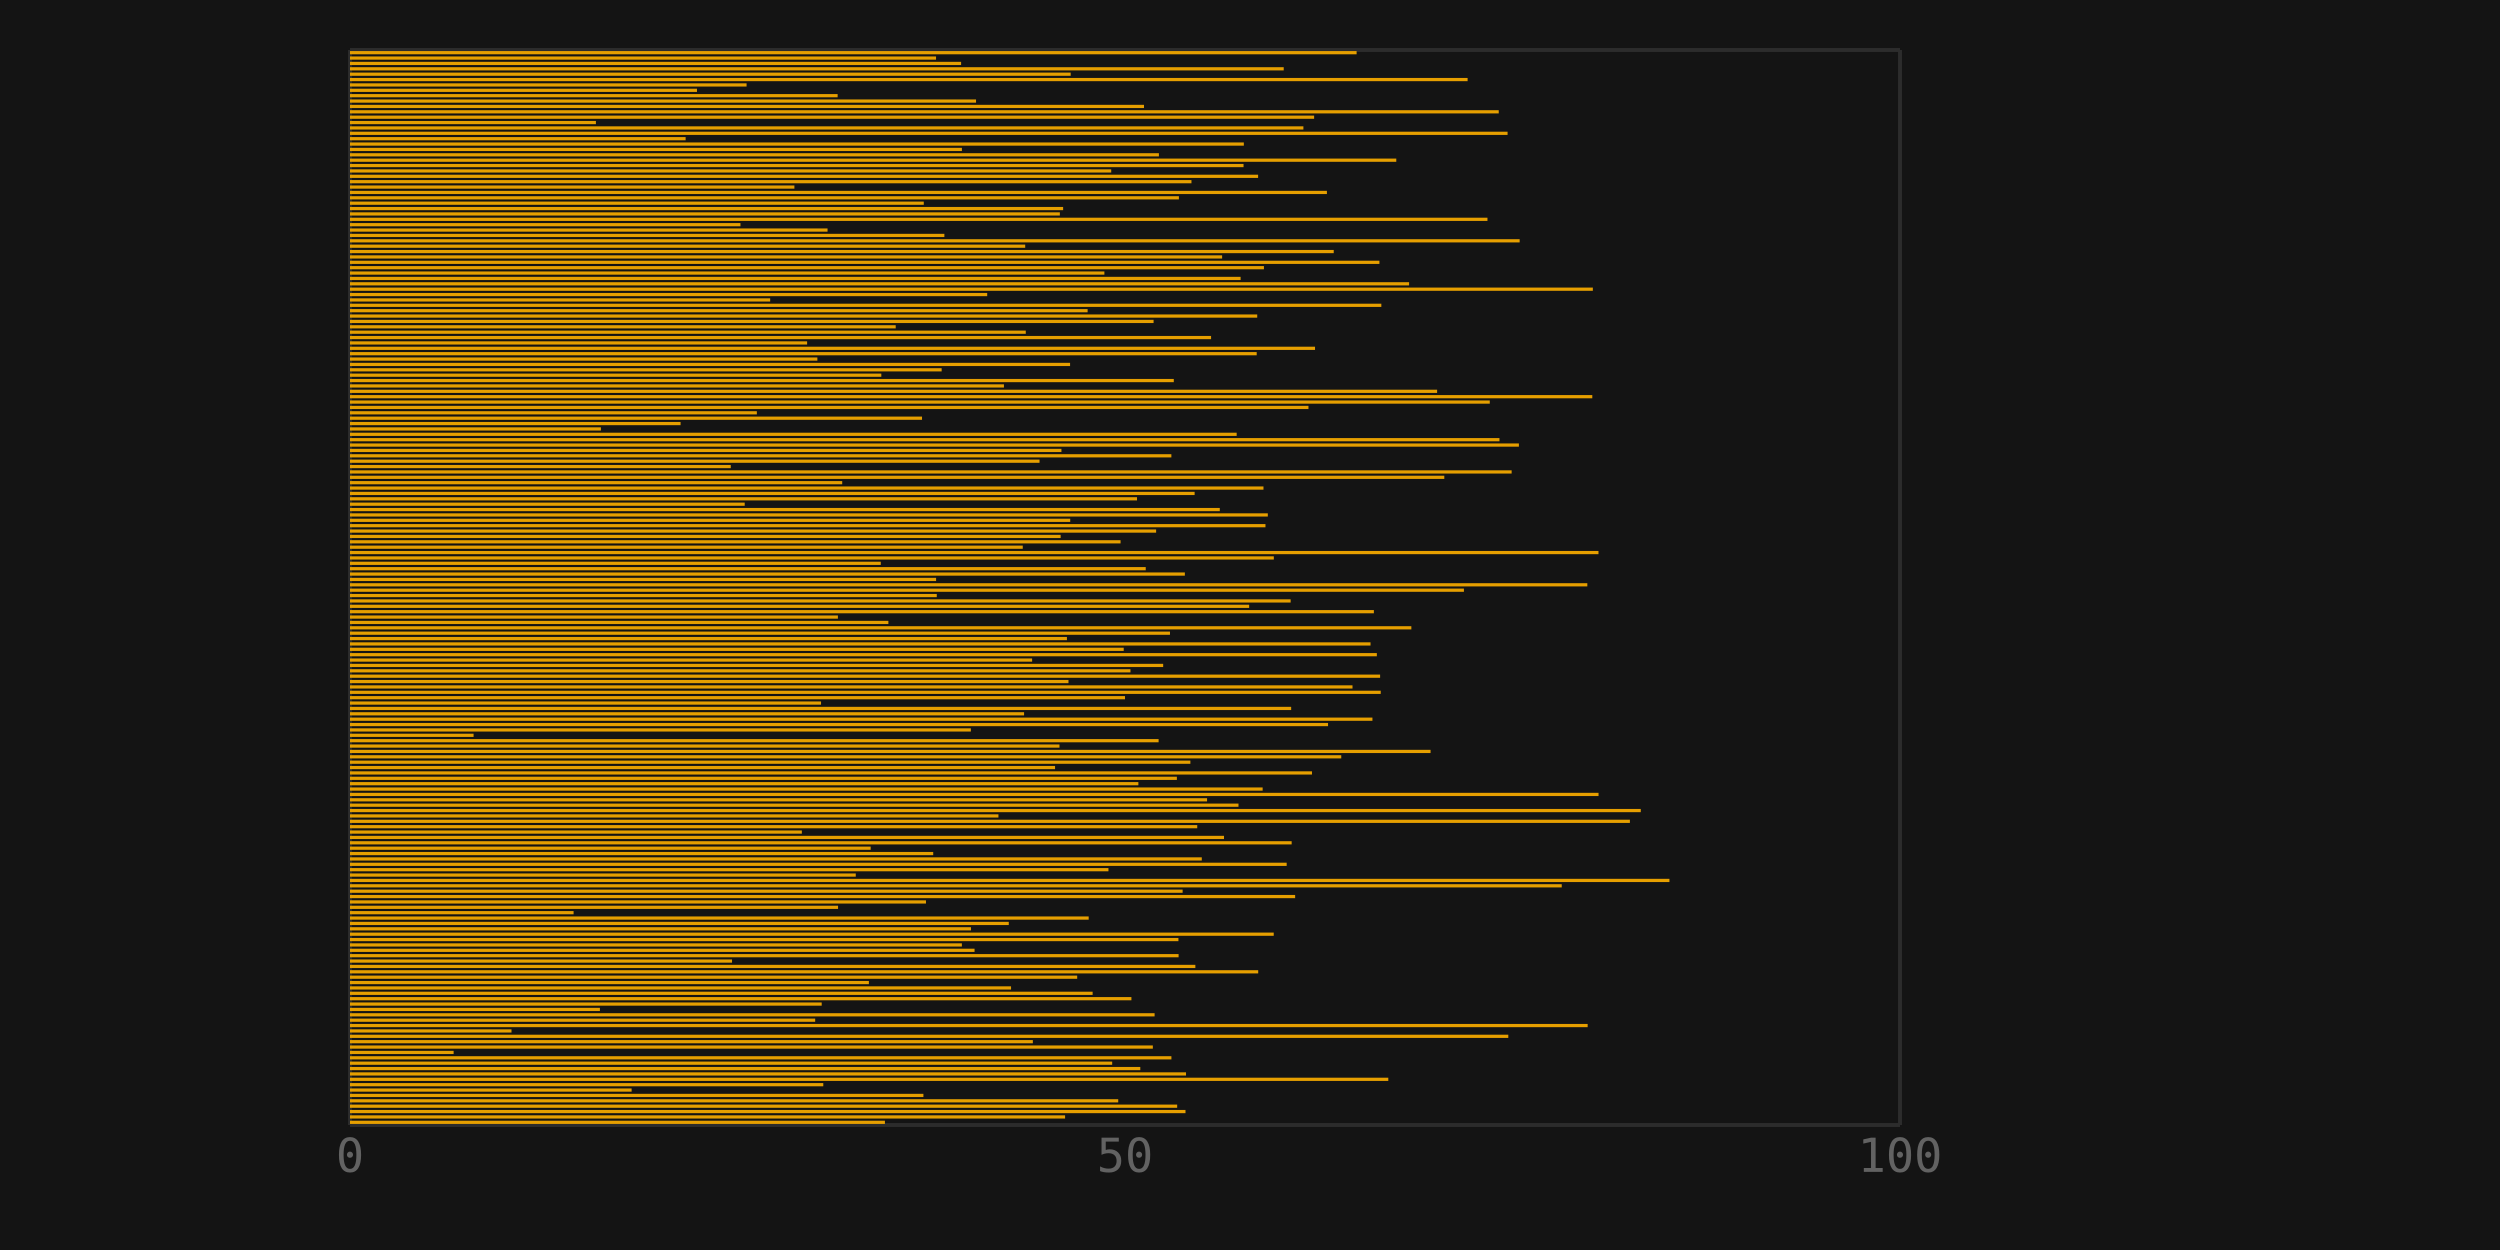
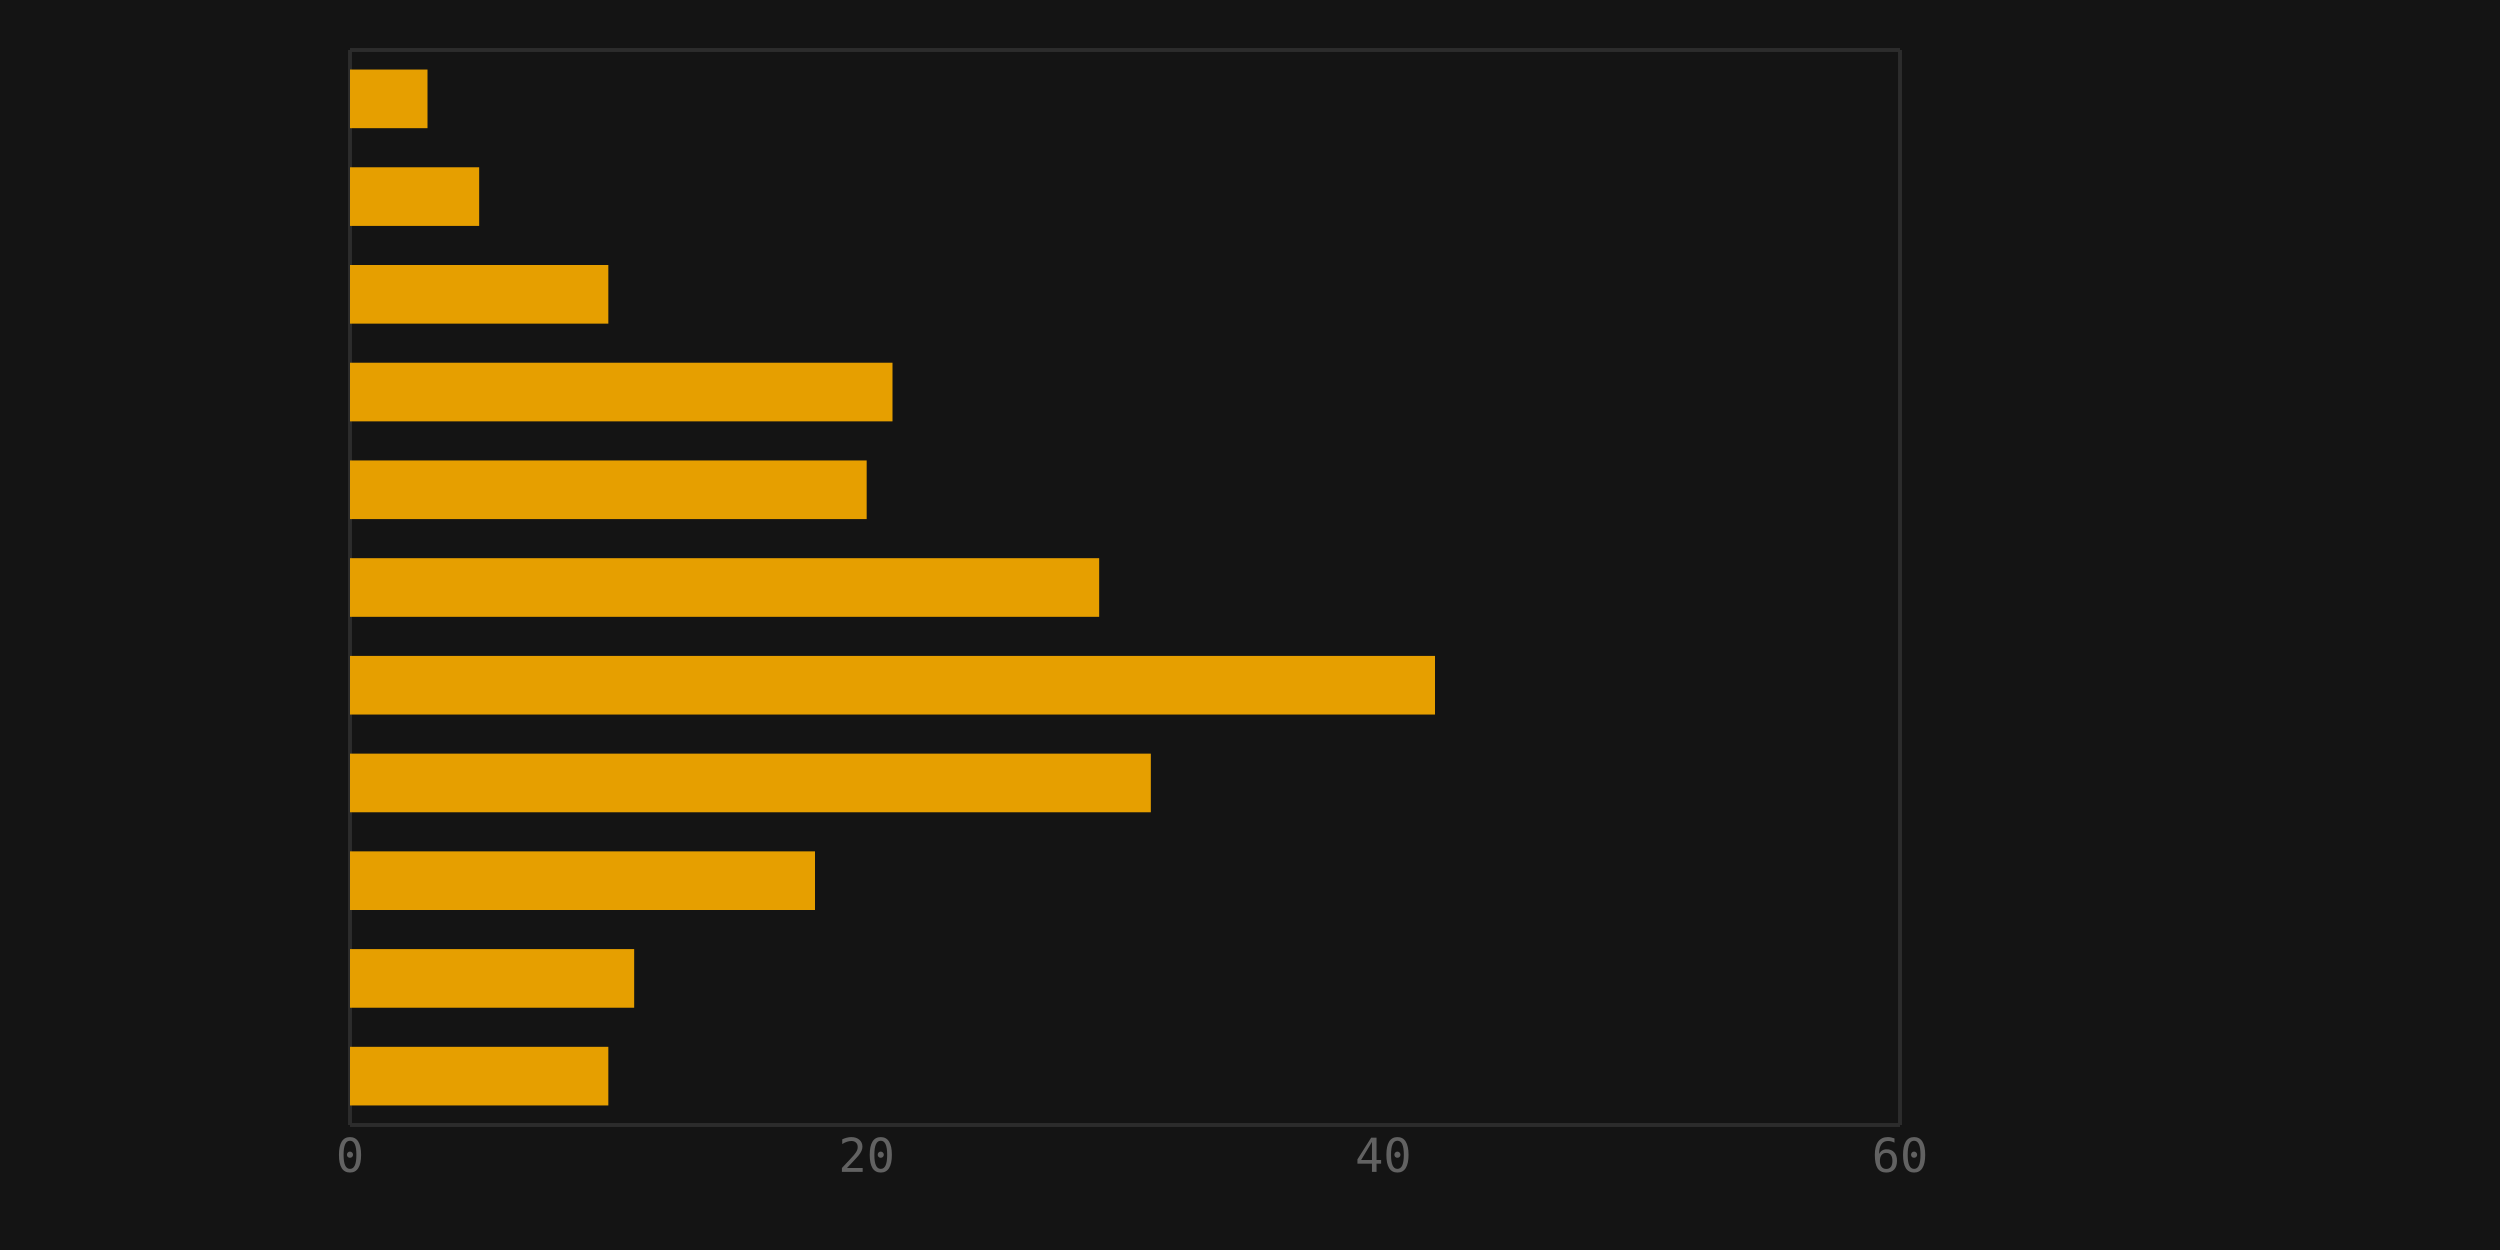
<svg xmlns="http://www.w3.org/2000/svg" viewBox="0 0 640 320" width="640" height="320">
  <rect width="100%" height="100%" fill="#141414" />
  <line x1="89.6" y1="12.8" x2="89.6" y2="288" stroke="#2c2c2c" stroke-width="1" />
  <line x1="89.6" y1="288" x2="486.4" y2="288" stroke="#2c2c2c" stroke-width="1" />
  <line x1="486.4" y1="12.8" x2="486.4" y2="288" stroke="#2c2c2c" stroke-width="1" />
  <line x1="89.6" y1="12.8" x2="486.4" y2="12.8" stroke="#2c2c2c" stroke-width="1" />
  <text x="89.6" y="300" text-anchor="middle" font-size="12" font-family="monospace" fill="#626262">0</text>
-   <text x="288" y="300" text-anchor="middle" font-size="12" font-family="monospace" fill="#626262">50</text>
-   <text x="486.4" y="300" text-anchor="middle" font-size="12" font-family="monospace" fill="#626262">100</text>
-   <rect x="89.6" y="13.075" width="257.691" height="0.826" fill="#e69f00" />
-   <rect x="89.6" y="14.451" width="150.027" height="0.826" fill="#e69f00" />
-   <rect x="89.6" y="15.827" width="156.442" height="0.826" fill="#e69f00" />
-   <rect x="89.6" y="17.203" width="239.03" height="0.826" fill="#e69f00" />
-   <rect x="89.6" y="18.579" width="184.494" height="0.826" fill="#e69f00" />
-   <rect x="89.6" y="19.955" width="286.106" height="0.826" fill="#e69f00" />
-   <rect x="89.6" y="21.331" width="101.523" height="0.826" fill="#e69f00" />
-   <rect x="89.6" y="22.707" width="88.826" height="0.826" fill="#e69f00" />
-   <rect x="89.6" y="24.083" width="124.834" height="0.826" fill="#e69f00" />
-   <rect x="89.6" y="25.459" width="160.265" height="0.826" fill="#e69f00" />
-   <rect x="89.6" y="26.835" width="203.263" height="0.826" fill="#e69f00" />
-   <rect x="89.6" y="28.211" width="294.077" height="0.826" fill="#e69f00" />
-   <rect x="89.6" y="29.587" width="246.815" height="0.826" fill="#e69f00" />
-   <rect x="89.6" y="30.963" width="62.951" height="0.826" fill="#e69f00" />
-   <rect x="89.6" y="32.339" width="244.069" height="0.826" fill="#e69f00" />
-   <rect x="89.6" y="33.715" width="296.338" height="0.826" fill="#e69f00" />
-   <rect x="89.6" y="35.091" width="85.921" height="0.826" fill="#e69f00" />
-   <rect x="89.6" y="36.467" width="228.821" height="0.826" fill="#e69f00" />
-   <rect x="89.6" y="37.843" width="156.649" height="0.826" fill="#e69f00" />
-   <rect x="89.6" y="39.219" width="207.081" height="0.826" fill="#e69f00" />
-   <rect x="89.6" y="40.595" width="267.848" height="0.826" fill="#e69f00" />
-   <rect x="89.6" y="41.971" width="228.746" height="0.826" fill="#e69f00" />
-   <rect x="89.6" y="43.347" width="194.872" height="0.826" fill="#e69f00" />
-   <rect x="89.6" y="44.723" width="232.473" height="0.826" fill="#e69f00" />
-   <rect x="89.6" y="46.099" width="215.414" height="0.826" fill="#e69f00" />
-   <rect x="89.6" y="47.475" width="113.767" height="0.826" fill="#e69f00" />
-   <rect x="89.6" y="48.851" width="250.088" height="0.826" fill="#e69f00" />
-   <rect x="89.6" y="50.227" width="212.199" height="0.826" fill="#e69f00" />
-   <rect x="89.6" y="51.603" width="146.885" height="0.826" fill="#e69f00" />
-   <rect x="89.6" y="52.979" width="182.562" height="0.826" fill="#e69f00" />
-   <rect x="89.6" y="54.355" width="181.72" height="0.826" fill="#e69f00" />
-   <rect x="89.6" y="55.731" width="291.189" height="0.826" fill="#e69f00" />
-   <rect x="89.6" y="57.107" width="99.954" height="0.826" fill="#e69f00" />
-   <rect x="89.6" y="58.483" width="122.252" height="0.826" fill="#e69f00" />
-   <rect x="89.6" y="59.859" width="152.162" height="0.826" fill="#e69f00" />
-   <rect x="89.6" y="61.235" width="299.431" height="0.826" fill="#e69f00" />
-   <rect x="89.6" y="62.611" width="172.852" height="0.826" fill="#e69f00" />
-   <rect x="89.6" y="63.987" width="251.836" height="0.826" fill="#e69f00" />
-   <rect x="89.6" y="65.363" width="223.264" height="0.826" fill="#e69f00" />
-   <rect x="89.6" y="66.739" width="263.532" height="0.826" fill="#e69f00" />
-   <rect x="89.6" y="68.115" width="233.967" height="0.826" fill="#e69f00" />
-   <rect x="89.6" y="69.491" width="193.123" height="0.826" fill="#e69f00" />
-   <rect x="89.6" y="70.867" width="227.995" height="0.826" fill="#e69f00" />
-   <rect x="89.6" y="72.243" width="271.128" height="0.826" fill="#e69f00" />
-   <rect x="89.6" y="73.619" width="318.167" height="0.826" fill="#e69f00" />
-   <rect x="89.6" y="74.995" width="163.123" height="0.826" fill="#e69f00" />
-   <rect x="89.6" y="76.371" width="107.568" height="0.826" fill="#e69f00" />
-   <rect x="89.6" y="77.747" width="264.023" height="0.826" fill="#e69f00" />
-   <rect x="89.6" y="79.123" width="188.829" height="0.826" fill="#e69f00" />
-   <rect x="89.6" y="80.499" width="232.249" height="0.826" fill="#e69f00" />
-   <rect x="89.6" y="81.875" width="205.718" height="0.826" fill="#e69f00" />
-   <rect x="89.6" y="83.251" width="139.7" height="0.826" fill="#e69f00" />
-   <rect x="89.6" y="84.627" width="172.998" height="0.826" fill="#e69f00" />
-   <rect x="89.6" y="86.003" width="220.437" height="0.826" fill="#e69f00" />
-   <rect x="89.6" y="87.379" width="117.022" height="0.826" fill="#e69f00" />
-   <rect x="89.6" y="88.755" width="247.048" height="0.826" fill="#e69f00" />
-   <rect x="89.6" y="90.131" width="232.114" height="0.826" fill="#e69f00" />
-   <rect x="89.6" y="91.507" width="119.647" height="0.826" fill="#e69f00" />
-   <rect x="89.6" y="92.883" width="184.34" height="0.826" fill="#e69f00" />
-   <rect x="89.6" y="94.259" width="151.462" height="0.826" fill="#e69f00" />
-   <rect x="89.6" y="95.635" width="136.017" height="0.826" fill="#e69f00" />
-   <rect x="89.6" y="97.011" width="210.89" height="0.826" fill="#e69f00" />
-   <rect x="89.6" y="98.387" width="167.41" height="0.826" fill="#e69f00" />
-   <rect x="89.6" y="99.763" width="278.302" height="0.826" fill="#e69f00" />
-   <rect x="89.6" y="101.139" width="318.028" height="0.826" fill="#e69f00" />
-   <rect x="89.6" y="102.515" width="291.78" height="0.826" fill="#e69f00" />
-   <rect x="89.6" y="103.891" width="245.368" height="0.826" fill="#e69f00" />
-   <rect x="89.6" y="105.267" width="104.152" height="0.826" fill="#e69f00" />
-   <rect x="89.6" y="106.643" width="146.44" height="0.826" fill="#e69f00" />
-   <rect x="89.6" y="108.019" width="84.624" height="0.826" fill="#e69f00" />
-   <rect x="89.6" y="109.395" width="64.231" height="0.826" fill="#e69f00" />
-   <rect x="89.6" y="110.771" width="226.986" height="0.826" fill="#e69f00" />
-   <rect x="89.6" y="112.147" width="294.261" height="0.826" fill="#e69f00" />
-   <rect x="89.6" y="113.523" width="299.237" height="0.826" fill="#e69f00" />
-   <rect x="89.6" y="114.899" width="182.128" height="0.826" fill="#e69f00" />
-   <rect x="89.6" y="116.275" width="210.27" height="0.826" fill="#e69f00" />
-   <rect x="89.6" y="117.651" width="176.521" height="0.826" fill="#e69f00" />
-   <rect x="89.6" y="119.027" width="97.476" height="0.826" fill="#e69f00" />
-   <rect x="89.6" y="120.403" width="297.379" height="0.826" fill="#e69f00" />
-   <rect x="89.6" y="121.779" width="280.142" height="0.826" fill="#e69f00" />
-   <rect x="89.6" y="123.155" width="126.005" height="0.826" fill="#e69f00" />
-   <rect x="89.6" y="124.531" width="233.85" height="0.826" fill="#e69f00" />
-   <rect x="89.6" y="125.907" width="216.224" height="0.826" fill="#e69f00" />
-   <rect x="89.6" y="127.283" width="201.475" height="0.826" fill="#e69f00" />
-   <rect x="89.6" y="128.659" width="101.044" height="0.826" fill="#e69f00" />
-   <rect x="89.6" y="130.035" width="222.664" height="0.826" fill="#e69f00" />
-   <rect x="89.6" y="131.411" width="234.96" height="0.826" fill="#e69f00" />
-   <rect x="89.6" y="132.787" width="184.379" height="0.826" fill="#e69f00" />
-   <rect x="89.6" y="134.163" width="234.358" height="0.826" fill="#e69f00" />
-   <rect x="89.6" y="135.539" width="206.368" height="0.826" fill="#e69f00" />
-   <rect x="89.6" y="136.915" width="181.924" height="0.826" fill="#e69f00" />
-   <rect x="89.6" y="138.291" width="197.264" height="0.826" fill="#e69f00" />
-   <rect x="89.6" y="139.667" width="172.224" height="0.826" fill="#e69f00" />
-   <rect x="89.6" y="141.043" width="319.611" height="0.826" fill="#e69f00" />
-   <rect x="89.6" y="142.419" width="236.498" height="0.826" fill="#e69f00" />
-   <rect x="89.6" y="143.795" width="135.878" height="0.826" fill="#e69f00" />
-   <rect x="89.6" y="145.171" width="203.706" height="0.826" fill="#e69f00" />
-   <rect x="89.6" y="146.547" width="213.722" height="0.826" fill="#e69f00" />
-   <rect x="89.6" y="147.923" width="150.04" height="0.826" fill="#e69f00" />
-   <rect x="89.6" y="149.299" width="316.754" height="0.826" fill="#e69f00" />
-   <rect x="89.6" y="150.675" width="285.164" height="0.826" fill="#e69f00" />
-   <rect x="89.6" y="152.051" width="150.215" height="0.826" fill="#e69f00" />
-   <rect x="89.6" y="153.427" width="240.804" height="0.826" fill="#e69f00" />
-   <rect x="89.6" y="154.803" width="230.184" height="0.826" fill="#e69f00" />
-   <rect x="89.6" y="156.179" width="262.112" height="0.826" fill="#e69f00" />
-   <rect x="89.6" y="157.555" width="124.902" height="0.826" fill="#e69f00" />
-   <rect x="89.6" y="158.931" width="137.826" height="0.826" fill="#e69f00" />
-   <rect x="89.6" y="160.307" width="271.707" height="0.826" fill="#e69f00" />
-   <rect x="89.6" y="161.683" width="209.912" height="0.826" fill="#e69f00" />
-   <rect x="89.6" y="163.059" width="183.531" height="0.826" fill="#e69f00" />
-   <rect x="89.6" y="164.435" width="261.254" height="0.826" fill="#e69f00" />
-   <rect x="89.6" y="165.811" width="198.071" height="0.826" fill="#e69f00" />
-   <rect x="89.6" y="167.187" width="262.871" height="0.826" fill="#e69f00" />
-   <rect x="89.6" y="168.563" width="174.621" height="0.826" fill="#e69f00" />
-   <rect x="89.6" y="169.939" width="208.174" height="0.826" fill="#e69f00" />
-   <rect x="89.6" y="171.315" width="199.802" height="0.826" fill="#e69f00" />
-   <rect x="89.6" y="172.691" width="263.708" height="0.826" fill="#e69f00" />
-   <rect x="89.6" y="174.067" width="183.932" height="0.826" fill="#e69f00" />
-   <rect x="89.6" y="175.443" width="256.641" height="0.826" fill="#e69f00" />
-   <rect x="89.6" y="176.819" width="263.867" height="0.826" fill="#e69f00" />
-   <rect x="89.6" y="178.195" width="198.402" height="0.826" fill="#e69f00" />
-   <rect x="89.6" y="179.571" width="120.585" height="0.826" fill="#e69f00" />
-   <rect x="89.6" y="180.947" width="240.939" height="0.826" fill="#e69f00" />
-   <rect x="89.6" y="182.323" width="172.564" height="0.826" fill="#e69f00" />
-   <rect x="89.6" y="183.699" width="261.744" height="0.826" fill="#e69f00" />
-   <rect x="89.6" y="185.075" width="250.38" height="0.826" fill="#e69f00" />
-   <rect x="89.6" y="186.451" width="158.941" height="0.826" fill="#e69f00" />
-   <rect x="89.6" y="187.827" width="31.635" height="0.826" fill="#e69f00" />
-   <rect x="89.6" y="189.203" width="207.003" height="0.826" fill="#e69f00" />
-   <rect x="89.6" y="190.579" width="181.627" height="0.826" fill="#e69f00" />
-   <rect x="89.6" y="191.955" width="276.622" height="0.826" fill="#e69f00" />
-   <rect x="89.6" y="193.331" width="253.761" height="0.826" fill="#e69f00" />
-   <rect x="89.6" y="194.707" width="215.138" height="0.826" fill="#e69f00" />
-   <rect x="89.6" y="196.083" width="180.494" height="0.826" fill="#e69f00" />
-   <rect x="89.6" y="197.459" width="246.268" height="0.826" fill="#e69f00" />
-   <rect x="89.6" y="198.835" width="211.677" height="0.826" fill="#e69f00" />
-   <rect x="89.6" y="200.211" width="201.823" height="0.826" fill="#e69f00" />
-   <rect x="89.6" y="201.587" width="233.637" height="0.826" fill="#e69f00" />
-   <rect x="89.6" y="202.963" width="319.626" height="0.826" fill="#e69f00" />
-   <rect x="89.6" y="204.339" width="219.41" height="0.826" fill="#e69f00" />
-   <rect x="89.6" y="205.715" width="227.453" height="0.826" fill="#e69f00" />
-   <rect x="89.6" y="207.091" width="330.437" height="0.826" fill="#e69f00" />
-   <rect x="89.6" y="208.467" width="166.001" height="0.826" fill="#e69f00" />
-   <rect x="89.6" y="209.843" width="327.651" height="0.826" fill="#e69f00" />
-   <rect x="89.6" y="211.219" width="216.894" height="0.826" fill="#e69f00" />
-   <rect x="89.6" y="212.595" width="115.673" height="0.826" fill="#e69f00" />
-   <rect x="89.6" y="213.971" width="223.745" height="0.826" fill="#e69f00" />
-   <rect x="89.6" y="215.347" width="241.065" height="0.826" fill="#e69f00" />
-   <rect x="89.6" y="216.723" width="133.29" height="0.826" fill="#e69f00" />
-   <rect x="89.6" y="218.099" width="149.302" height="0.826" fill="#e69f00" />
-   <rect x="89.6" y="219.475" width="218.057" height="0.826" fill="#e69f00" />
-   <rect x="89.6" y="220.851" width="239.786" height="0.826" fill="#e69f00" />
-   <rect x="89.6" y="222.227" width="194.164" height="0.826" fill="#e69f00" />
-   <rect x="89.6" y="223.603" width="129.475" height="0.826" fill="#e69f00" />
-   <rect x="89.6" y="224.979" width="337.777" height="0.826" fill="#e69f00" />
-   <rect x="89.6" y="226.355" width="310.205" height="0.826" fill="#e69f00" />
-   <rect x="89.6" y="227.731" width="213.151" height="0.826" fill="#e69f00" />
-   <rect x="89.6" y="229.107" width="241.955" height="0.826" fill="#e69f00" />
-   <rect x="89.6" y="230.483" width="147.447" height="0.826" fill="#e69f00" />
-   <rect x="89.6" y="231.859" width="124.943" height="0.826" fill="#e69f00" />
-   <rect x="89.6" y="233.235" width="57.239" height="0.826" fill="#e69f00" />
-   <rect x="89.6" y="234.611" width="189.103" height="0.826" fill="#e69f00" />
-   <rect x="89.6" y="235.987" width="168.647" height="0.826" fill="#e69f00" />
-   <rect x="89.6" y="237.363" width="158.967" height="0.826" fill="#e69f00" />
-   <rect x="89.6" y="238.739" width="236.474" height="0.826" fill="#e69f00" />
-   <rect x="89.6" y="240.115" width="212.078" height="0.826" fill="#e69f00" />
-   <rect x="89.6" y="241.491" width="156.64" height="0.826" fill="#e69f00" />
-   <rect x="89.6" y="242.867" width="159.886" height="0.826" fill="#e69f00" />
-   <rect x="89.6" y="244.243" width="212.12" height="0.826" fill="#e69f00" />
-   <rect x="89.6" y="245.619" width="97.798" height="0.826" fill="#e69f00" />
-   <rect x="89.6" y="246.995" width="216.411" height="0.826" fill="#e69f00" />
-   <rect x="89.6" y="248.371" width="232.501" height="0.826" fill="#e69f00" />
-   <rect x="89.6" y="249.747" width="186.161" height="0.826" fill="#e69f00" />
-   <rect x="89.6" y="251.123" width="132.834" height="0.826" fill="#e69f00" />
-   <rect x="89.6" y="252.499" width="169.23" height="0.826" fill="#e69f00" />
-   <rect x="89.6" y="253.875" width="190.113" height="0.826" fill="#e69f00" />
-   <rect x="89.6" y="255.251" width="200.042" height="0.826" fill="#e69f00" />
-   <rect x="89.6" y="256.627" width="120.755" height="0.826" fill="#e69f00" />
-   <rect x="89.6" y="258.003" width="63.974" height="0.826" fill="#e69f00" />
-   <rect x="89.6" y="259.379" width="205.978" height="0.826" fill="#e69f00" />
-   <rect x="89.6" y="260.755" width="119.086" height="0.826" fill="#e69f00" />
-   <rect x="89.6" y="262.131" width="316.839" height="0.826" fill="#e69f00" />
-   <rect x="89.6" y="263.507" width="41.344" height="0.826" fill="#e69f00" />
-   <rect x="89.6" y="264.883" width="296.523" height="0.826" fill="#e69f00" />
-   <rect x="89.6" y="266.259" width="174.808" height="0.826" fill="#e69f00" />
-   <rect x="89.6" y="267.635" width="205.525" height="0.826" fill="#e69f00" />
-   <rect x="89.6" y="269.011" width="26.529" height="0.826" fill="#e69f00" />
-   <rect x="89.6" y="270.387" width="210.282" height="0.826" fill="#e69f00" />
-   <rect x="89.6" y="271.763" width="195.119" height="0.826" fill="#e69f00" />
-   <rect x="89.6" y="273.139" width="202.314" height="0.826" fill="#e69f00" />
-   <rect x="89.6" y="274.515" width="214.02" height="0.826" fill="#e69f00" />
-   <rect x="89.6" y="275.891" width="265.804" height="0.826" fill="#e69f00" />
-   <rect x="89.6" y="277.267" width="121.161" height="0.826" fill="#e69f00" />
-   <rect x="89.6" y="278.643" width="72.093" height="0.826" fill="#e69f00" />
-   <rect x="89.6" y="280.019" width="146.792" height="0.826" fill="#e69f00" />
-   <rect x="89.6" y="281.395" width="196.666" height="0.826" fill="#e69f00" />
-   <rect x="89.6" y="282.771" width="211.755" height="0.826" fill="#e69f00" />
-   <rect x="89.6" y="284.147" width="213.886" height="0.826" fill="#e69f00" />
-   <rect x="89.6" y="285.523" width="183.063" height="0.826" fill="#e69f00" />
-   <rect x="89.6" y="286.899" width="136.938" height="0.826" fill="#e69f00" />
+   <text x="221.867" y="300" text-anchor="middle" font-size="12" font-family="monospace" fill="#626262">20</text>
+   <text x="354.133" y="300" text-anchor="middle" font-size="12" font-family="monospace" fill="#626262">40</text>
+   <text x="486.4" y="300" text-anchor="middle" font-size="12" font-family="monospace" fill="#626262">60</text>
+   <rect x="89.6" y="17.804" width="19.84" height="15.011" fill="#e69f00" />
+   <rect x="89.6" y="42.822" width="33.067" height="15.011" fill="#e69f00" />
+   <rect x="89.6" y="67.84" width="66.133" height="15.011" fill="#e69f00" />
+   <rect x="89.6" y="92.858" width="138.88" height="15.011" fill="#e69f00" />
+   <rect x="89.6" y="117.876" width="132.267" height="15.011" fill="#e69f00" />
+   <rect x="89.6" y="142.895" width="191.787" height="15.011" fill="#e69f00" />
+   <rect x="89.6" y="167.913" width="277.76" height="15.011" fill="#e69f00" />
+   <rect x="89.6" y="192.931" width="205.013" height="15.011" fill="#e69f00" />
+   <rect x="89.6" y="217.949" width="119.04" height="15.011" fill="#e69f00" />
+   <rect x="89.6" y="242.967" width="72.747" height="15.011" fill="#e69f00" />
+   <rect x="89.6" y="267.985" width="66.133" height="15.011" fill="#e69f00" />
</svg>
